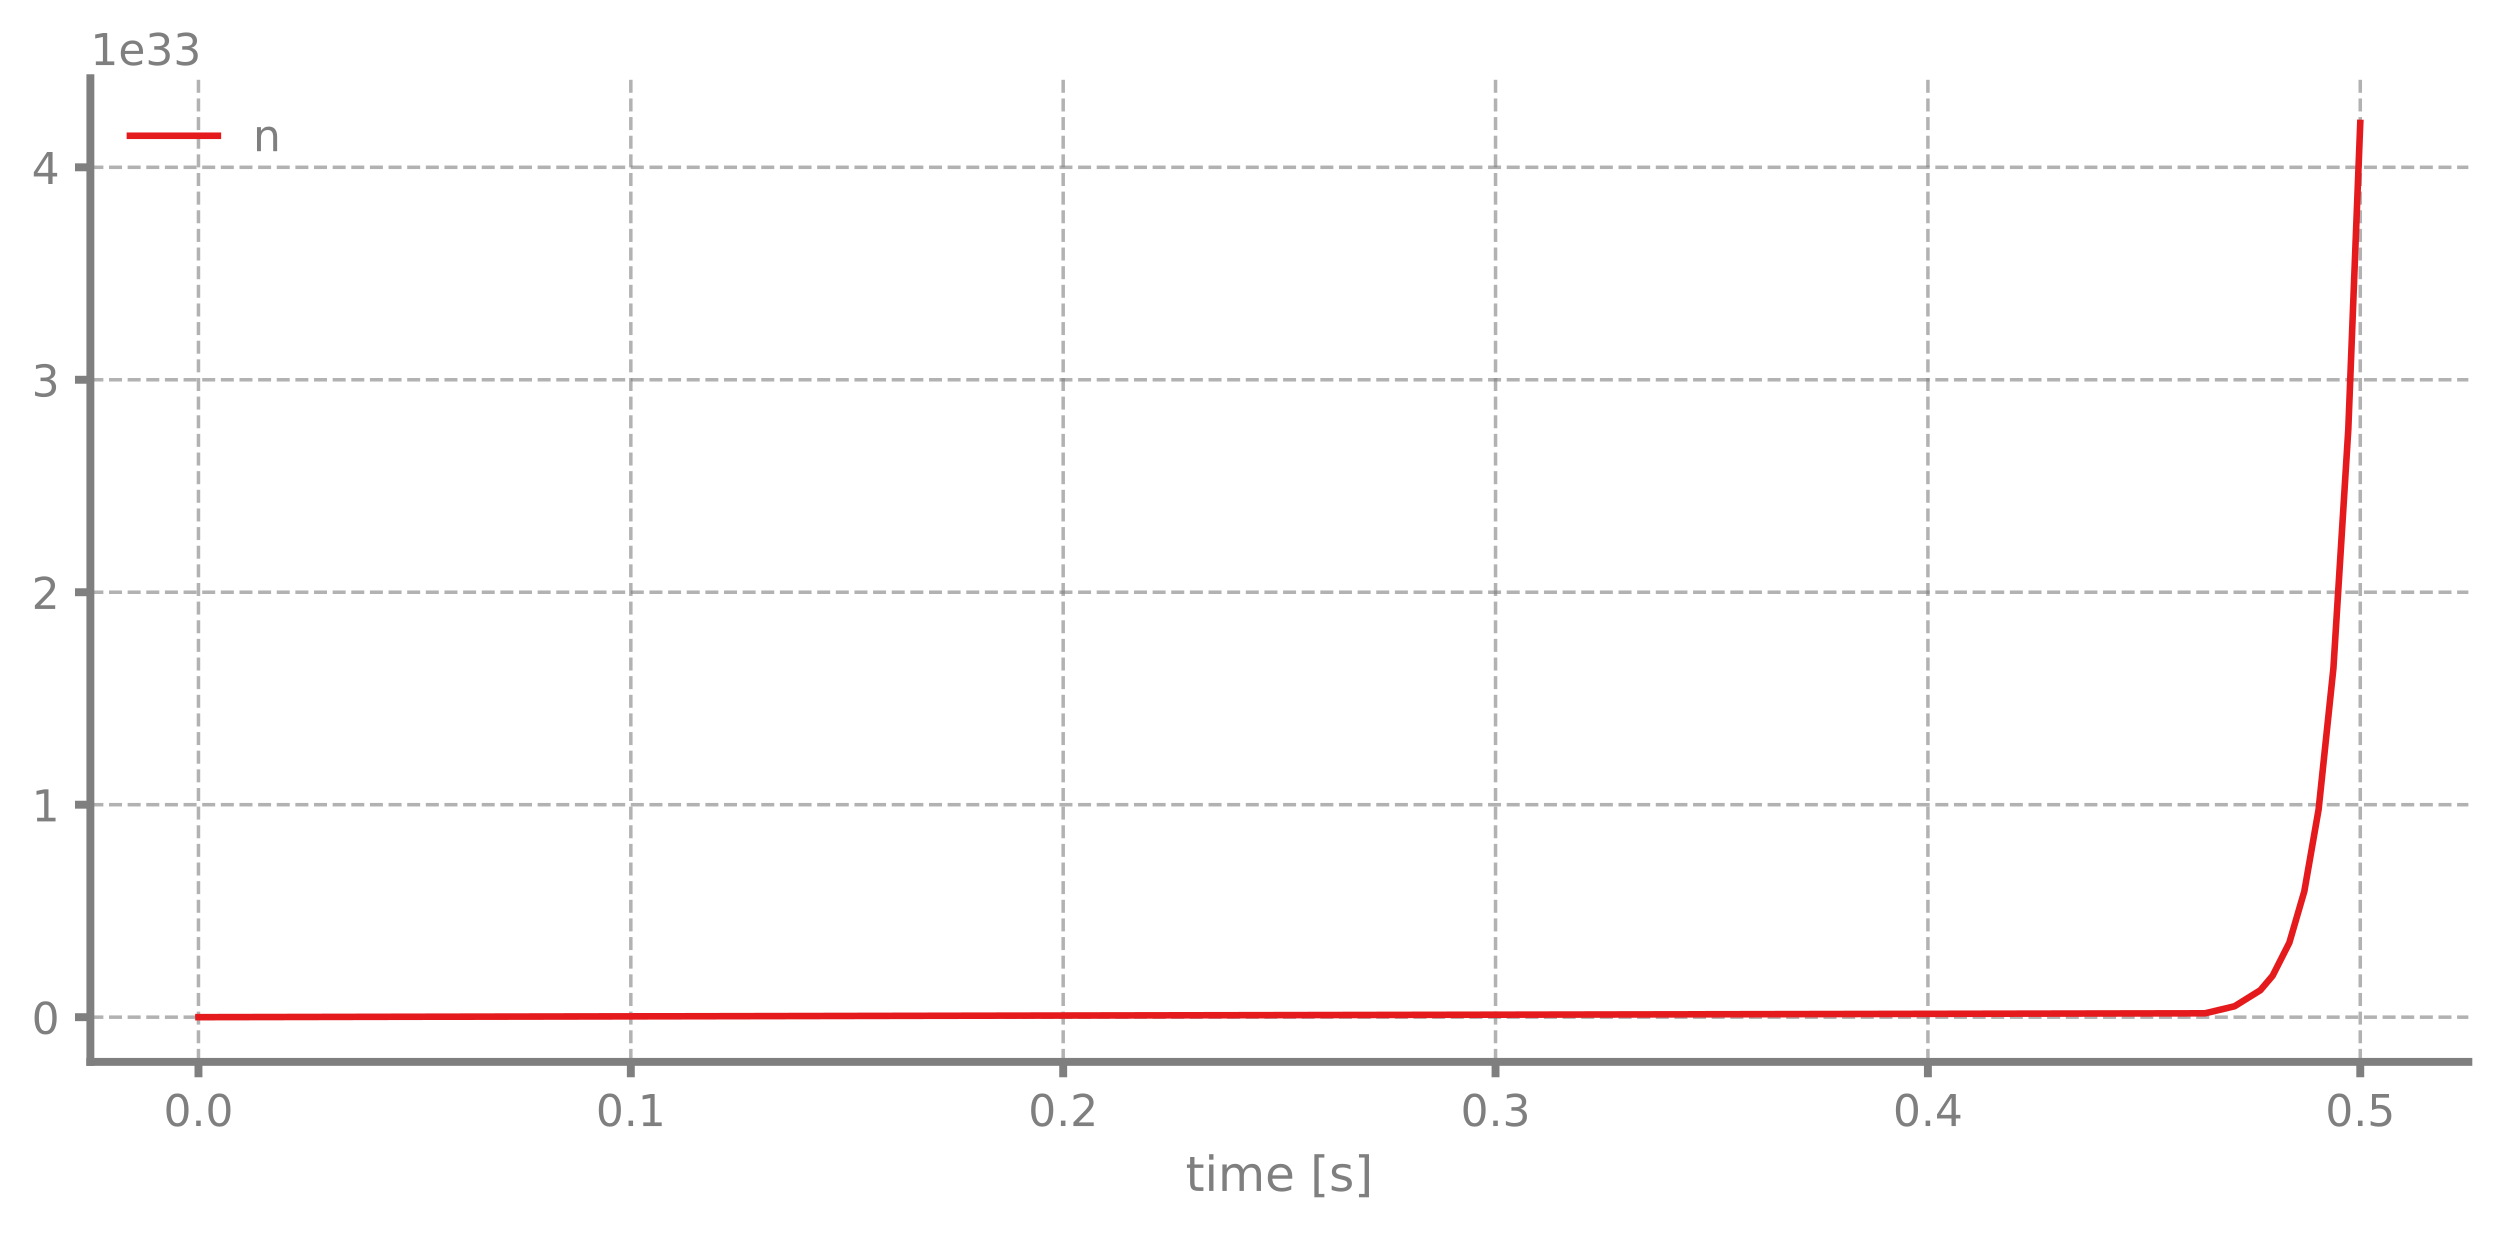
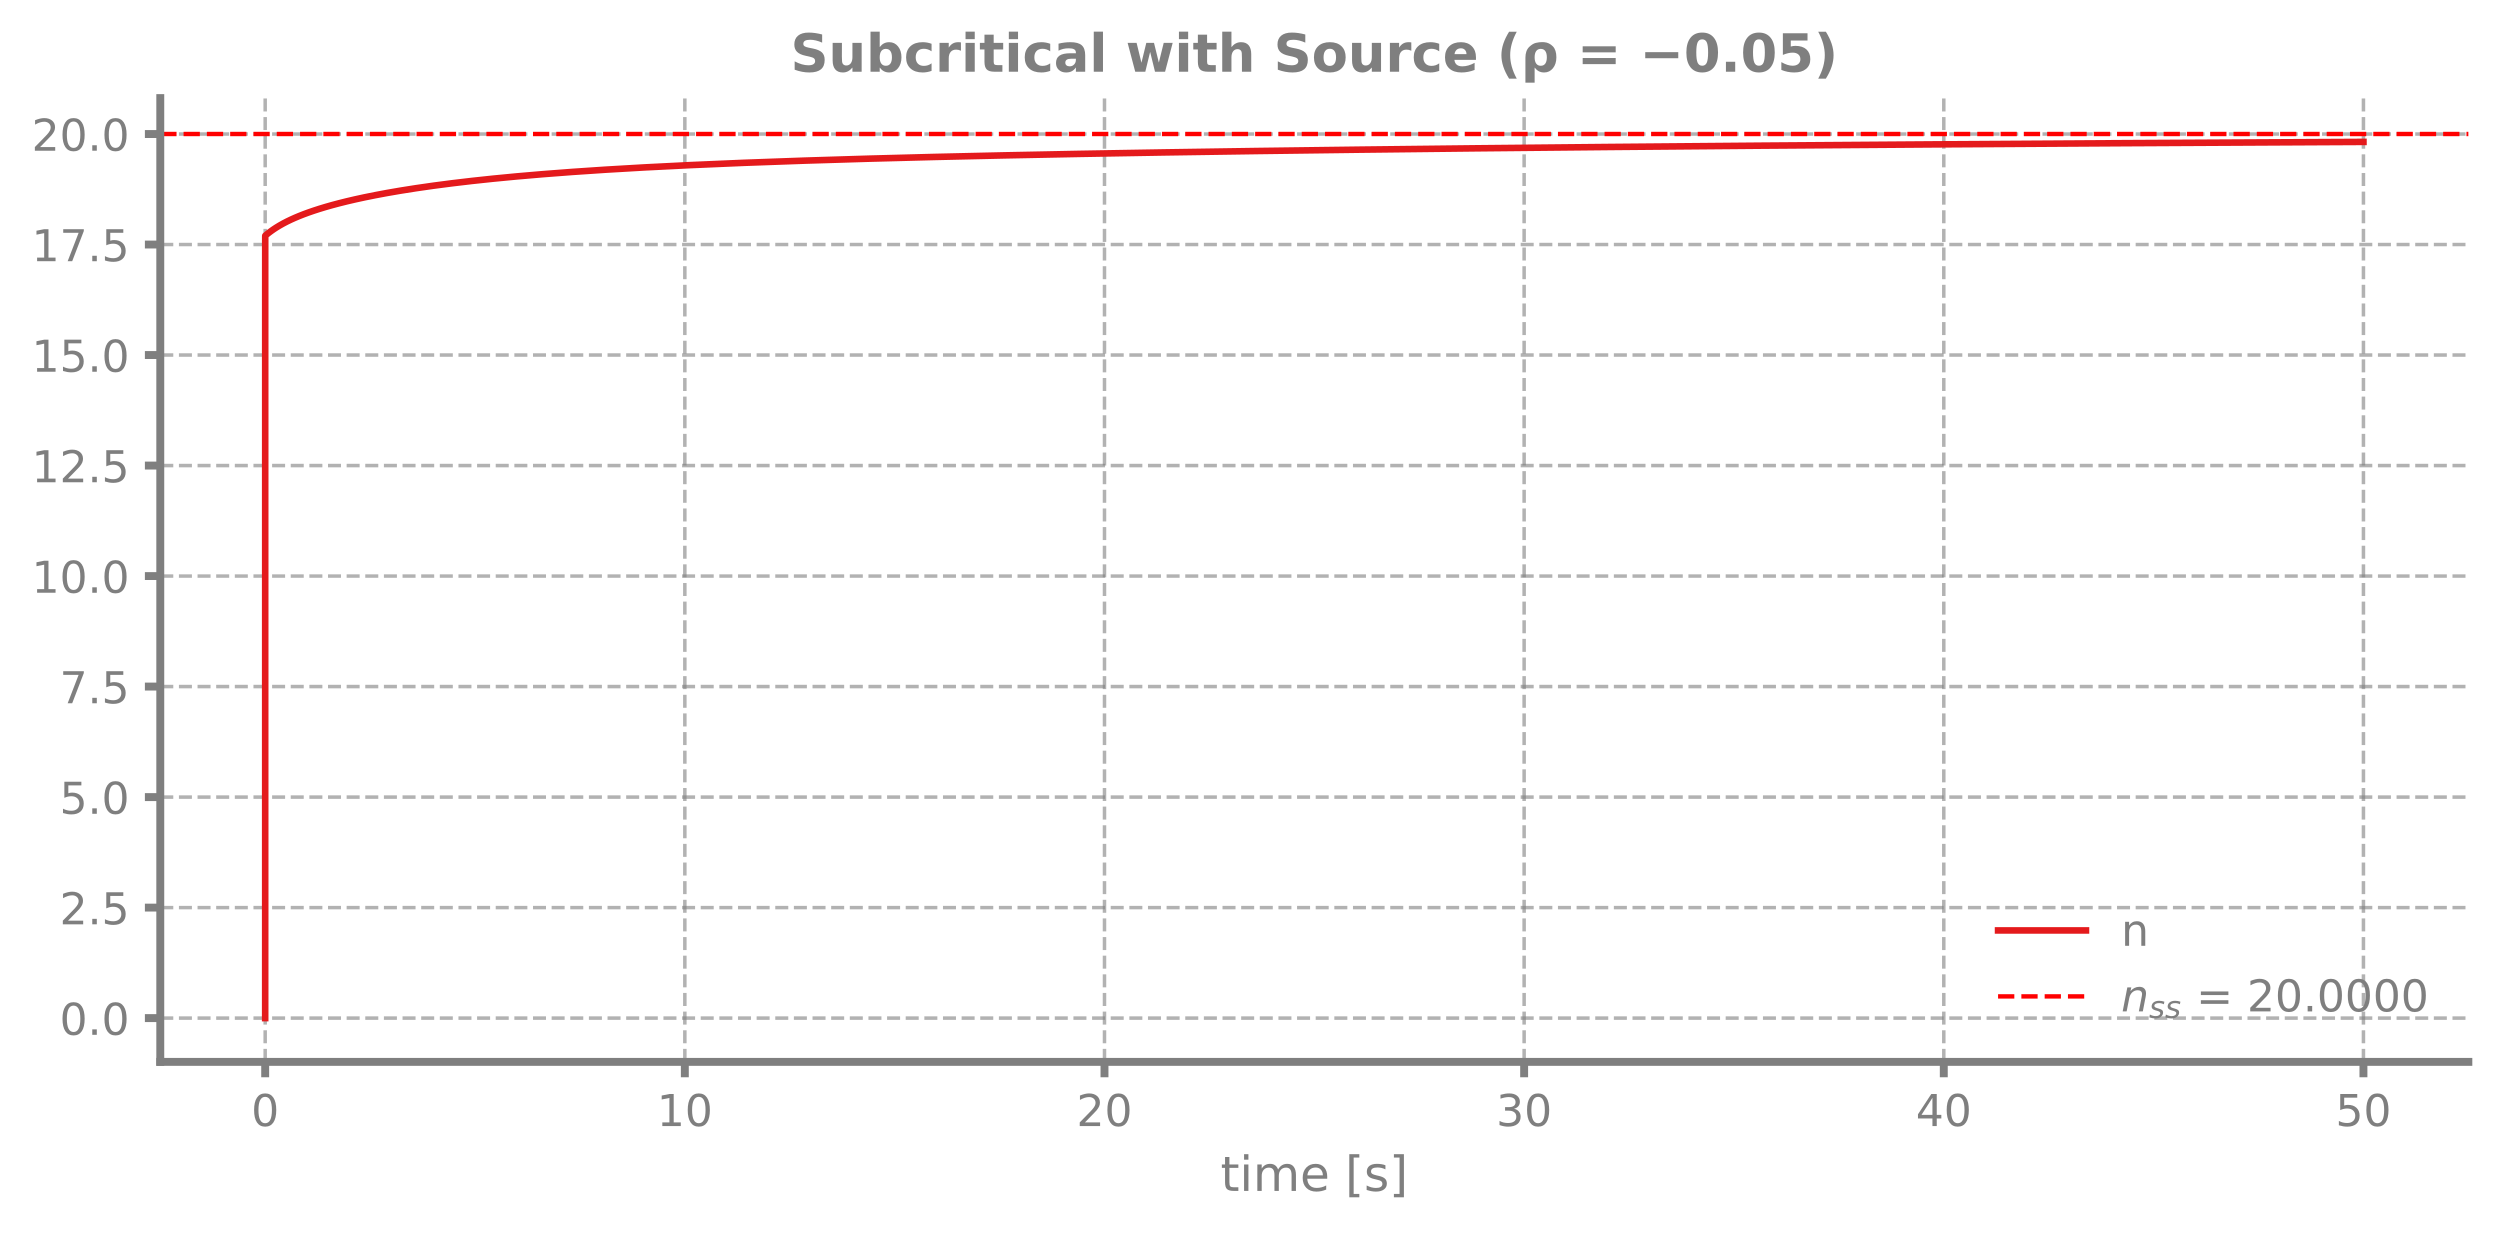
<svg xmlns="http://www.w3.org/2000/svg" xmlns:xlink="http://www.w3.org/1999/xlink" width="568.8pt" height="280.8pt" viewBox="0 0 568.8 280.8" version="1.1">
  <defs>
    <style type="text/css">*{stroke-linejoin: round; stroke-linecap: butt}</style>
  </defs>
  <g id="figure_1">
    <g id="patch_1">
      <path d="M 0 280.8  L 568.8 280.8  L 568.8 0  L 0 0  L 0 280.8  z " style="fill: none" />
    </g>
    <g id="axes_1">
      <g id="patch_2">
-         <path d="M 20.562 241.599  L 561.6 241.599  L 561.6 17.798  L 20.562 17.798  L 20.562 241.599  z " style="fill: none" />
+         <path d="M 36.466 241.599  L 561.6 241.599  L 561.6 22.318  L 36.466 22.318  L 36.466 241.599  z " style="fill: none" />
      </g>
      <g id="matplotlib.axis_1">
        <g id="xtick_1">
          <g id="line2d_1">
-             <path d="M 45.155 241.599  L 45.155 17.798  " clip-path="url(#p65f1a46cb7)" style="fill: none; stroke-dasharray: 2.96,1.28; stroke-dashoffset: 0; stroke: #7f7f7f; stroke-opacity: 0.6; stroke-width: 0.8" />
+             <path d="M 60.335 241.599  L 60.335 22.318  " clip-path="url(#p5d792f8a91)" style="fill: none; stroke-dasharray: 2.96,1.28; stroke-dashoffset: 0; stroke: #7f7f7f; stroke-opacity: 0.6; stroke-width: 0.8" />
          </g>
          <g id="line2d_2">
            <defs>
-               <path id="m68902b998f" d="M 0 0  L 0 3.5  " style="stroke: #7f7f7f; stroke-width: 1.8" />
+               <path id="m766851116e" d="M 0 0  L 0 3.5  " style="stroke: #7f7f7f; stroke-width: 1.8" />
            </defs>
            <g>
-               <use xlink:href="#m68902b998f" x="45.155" y="241.599" style="fill: #7f7f7f; stroke: #7f7f7f; stroke-width: 1.8" />
+               <use xlink:href="#m766851116e" x="60.335" y="241.599" style="fill: #7f7f7f; stroke: #7f7f7f; stroke-width: 1.8" />
            </g>
          </g>
          <g id="text_1">
-             <g style="fill: #7f7f7f" transform="translate(37.20355 256.1968) scale(0.1 -0.1)">
+             <g style="fill: #7f7f7f" transform="translate(57.15412 256.1968) scale(0.1 -0.1)">
              <defs>
                <path id="DejaVuSans-13" d="M 2034 4250  Q 1547 4250 1301 3770  Q 1056 3291 1056 2328  Q 1056 1369 1301 889  Q 1547 409 2034 409  Q 2525 409 2770 889  Q 3016 1369 3016 2328  Q 3016 3291 2770 3770  Q 2525 4250 2034 4250  z M 2034 4750  Q 2819 4750 3233 4129  Q 3647 3509 3647 2328  Q 3647 1150 3233 529  Q 2819 -91 2034 -91  Q 1250 -91 836 529  Q 422 1150 422 2328  Q 422 3509 836 4129  Q 1250 4750 2034 4750  z " transform="scale(0.015625)" />
-                 <path id="DejaVuSans-11" d="M 684 794  L 1344 794  L 1344 0  L 684 0  L 684 794  z " transform="scale(0.015625)" />
              </defs>
              <use xlink:href="#DejaVuSans-13" />
-               <use xlink:href="#DejaVuSans-11" transform="translate(63.625 0)" />
-               <use xlink:href="#DejaVuSans-13" transform="translate(95.40625 0)" />
            </g>
          </g>
        </g>
        <g id="xtick_2">
          <g id="line2d_3">
-             <path d="M 143.526 241.599  L 143.526 17.798  " clip-path="url(#p65f1a46cb7)" style="fill: none; stroke-dasharray: 2.96,1.28; stroke-dashoffset: 0; stroke: #7f7f7f; stroke-opacity: 0.6; stroke-width: 0.8" />
+             <path d="M 155.814 241.599  L 155.814 22.318  " clip-path="url(#p5d792f8a91)" style="fill: none; stroke-dasharray: 2.96,1.28; stroke-dashoffset: 0; stroke: #7f7f7f; stroke-opacity: 0.6; stroke-width: 0.8" />
          </g>
          <g id="line2d_4">
            <g>
-               <use xlink:href="#m68902b998f" x="143.526" y="241.599" style="fill: #7f7f7f; stroke: #7f7f7f; stroke-width: 1.8" />
+               <use xlink:href="#m766851116e" x="155.814" y="241.599" style="fill: #7f7f7f; stroke: #7f7f7f; stroke-width: 1.8" />
            </g>
          </g>
          <g id="text_2">
-             <g style="fill: #7f7f7f" transform="translate(135.574 256.1968) scale(0.1 -0.1)">
+             <g style="fill: #7f7f7f" transform="translate(149.4518 256.1968) scale(0.1 -0.1)">
              <defs>
                <path id="DejaVuSans-14" d="M 794 531  L 1825 531  L 1825 4091  L 703 3866  L 703 4441  L 1819 4666  L 2450 4666  L 2450 531  L 3481 531  L 3481 0  L 794 0  L 794 531  z " transform="scale(0.015625)" />
              </defs>
-               <use xlink:href="#DejaVuSans-13" />
-               <use xlink:href="#DejaVuSans-11" transform="translate(63.625 0)" />
-               <use xlink:href="#DejaVuSans-14" transform="translate(95.40625 0)" />
+               <use xlink:href="#DejaVuSans-14" />
+               <use xlink:href="#DejaVuSans-13" transform="translate(63.625 0)" />
            </g>
          </g>
        </g>
        <g id="xtick_3">
          <g id="line2d_5">
-             <path d="M 241.896 241.599  L 241.896 17.798  " clip-path="url(#p65f1a46cb7)" style="fill: none; stroke-dasharray: 2.96,1.28; stroke-dashoffset: 0; stroke: #7f7f7f; stroke-opacity: 0.6; stroke-width: 0.8" />
+             <path d="M 251.293 241.599  L 251.293 22.318  " clip-path="url(#p5d792f8a91)" style="fill: none; stroke-dasharray: 2.96,1.28; stroke-dashoffset: 0; stroke: #7f7f7f; stroke-opacity: 0.6; stroke-width: 0.8" />
          </g>
          <g id="line2d_6">
            <g>
-               <use xlink:href="#m68902b998f" x="241.896" y="241.599" style="fill: #7f7f7f; stroke: #7f7f7f; stroke-width: 1.8" />
+               <use xlink:href="#m766851116e" x="251.293" y="241.599" style="fill: #7f7f7f; stroke: #7f7f7f; stroke-width: 1.8" />
            </g>
          </g>
          <g id="text_3">
-             <g style="fill: #7f7f7f" transform="translate(233.9445 256.1968) scale(0.1 -0.1)">
+             <g style="fill: #7f7f7f" transform="translate(244.9308 256.1968) scale(0.1 -0.1)">
              <defs>
                <path id="DejaVuSans-15" d="M 1228 531  L 3431 531  L 3431 0  L 469 0  L 469 531  Q 828 903 1448 1529  Q 2069 2156 2228 2338  Q 2531 2678 2651 2914  Q 2772 3150 2772 3378  Q 2772 3750 2511 3984  Q 2250 4219 1831 4219  Q 1534 4219 1204 4116  Q 875 4013 500 3803  L 500 4441  Q 881 4594 1212 4672  Q 1544 4750 1819 4750  Q 2544 4750 2975 4387  Q 3406 4025 3406 3419  Q 3406 3131 3298 2873  Q 3191 2616 2906 2266  Q 2828 2175 2409 1742  Q 1991 1309 1228 531  z " transform="scale(0.015625)" />
              </defs>
-               <use xlink:href="#DejaVuSans-13" />
-               <use xlink:href="#DejaVuSans-11" transform="translate(63.625 0)" />
-               <use xlink:href="#DejaVuSans-15" transform="translate(95.40625 0)" />
+               <use xlink:href="#DejaVuSans-15" />
+               <use xlink:href="#DejaVuSans-13" transform="translate(63.625 0)" />
            </g>
          </g>
        </g>
        <g id="xtick_4">
          <g id="line2d_7">
-             <path d="M 340.266 241.599  L 340.266 17.798  " clip-path="url(#p65f1a46cb7)" style="fill: none; stroke-dasharray: 2.96,1.28; stroke-dashoffset: 0; stroke: #7f7f7f; stroke-opacity: 0.6; stroke-width: 0.8" />
+             <path d="M 346.772 241.599  L 346.772 22.318  " clip-path="url(#p5d792f8a91)" style="fill: none; stroke-dasharray: 2.96,1.28; stroke-dashoffset: 0; stroke: #7f7f7f; stroke-opacity: 0.6; stroke-width: 0.8" />
          </g>
          <g id="line2d_8">
            <g>
-               <use xlink:href="#m68902b998f" x="340.266" y="241.599" style="fill: #7f7f7f; stroke: #7f7f7f; stroke-width: 1.8" />
+               <use xlink:href="#m766851116e" x="346.772" y="241.599" style="fill: #7f7f7f; stroke: #7f7f7f; stroke-width: 1.8" />
            </g>
          </g>
          <g id="text_4">
-             <g style="fill: #7f7f7f" transform="translate(332.3149 256.1968) scale(0.1 -0.1)">
+             <g style="fill: #7f7f7f" transform="translate(340.4098 256.1968) scale(0.1 -0.1)">
              <defs>
                <path id="DejaVuSans-16" d="M 2597 2516  Q 3050 2419 3304 2112  Q 3559 1806 3559 1356  Q 3559 666 3084 287  Q 2609 -91 1734 -91  Q 1441 -91 1130 -33  Q 819 25 488 141  L 488 750  Q 750 597 1062 519  Q 1375 441 1716 441  Q 2309 441 2620 675  Q 2931 909 2931 1356  Q 2931 1769 2642 2001  Q 2353 2234 1838 2234  L 1294 2234  L 1294 2753  L 1863 2753  Q 2328 2753 2575 2939  Q 2822 3125 2822 3475  Q 2822 3834 2567 4026  Q 2313 4219 1838 4219  Q 1578 4219 1281 4162  Q 984 4106 628 3988  L 628 4550  Q 988 4650 1302 4700  Q 1616 4750 1894 4750  Q 2613 4750 3031 4423  Q 3450 4097 3450 3541  Q 3450 3153 3228 2886  Q 3006 2619 2597 2516  z " transform="scale(0.015625)" />
              </defs>
-               <use xlink:href="#DejaVuSans-13" />
-               <use xlink:href="#DejaVuSans-11" transform="translate(63.625 0)" />
-               <use xlink:href="#DejaVuSans-16" transform="translate(95.40625 0)" />
+               <use xlink:href="#DejaVuSans-16" />
+               <use xlink:href="#DejaVuSans-13" transform="translate(63.625 0)" />
            </g>
          </g>
        </g>
        <g id="xtick_5">
          <g id="line2d_9">
-             <path d="M 438.637 241.599  L 438.637 17.798  " clip-path="url(#p65f1a46cb7)" style="fill: none; stroke-dasharray: 2.96,1.28; stroke-dashoffset: 0; stroke: #7f7f7f; stroke-opacity: 0.6; stroke-width: 0.8" />
+             <path d="M 442.251 241.599  L 442.251 22.318  " clip-path="url(#p5d792f8a91)" style="fill: none; stroke-dasharray: 2.96,1.28; stroke-dashoffset: 0; stroke: #7f7f7f; stroke-opacity: 0.6; stroke-width: 0.8" />
          </g>
          <g id="line2d_10">
            <g>
-               <use xlink:href="#m68902b998f" x="438.637" y="241.599" style="fill: #7f7f7f; stroke: #7f7f7f; stroke-width: 1.8" />
+               <use xlink:href="#m766851116e" x="442.251" y="241.599" style="fill: #7f7f7f; stroke: #7f7f7f; stroke-width: 1.8" />
            </g>
          </g>
          <g id="text_5">
-             <g style="fill: #7f7f7f" transform="translate(430.6854 256.1968) scale(0.1 -0.1)">
+             <g style="fill: #7f7f7f" transform="translate(435.8888 256.1968) scale(0.1 -0.1)">
              <defs>
                <path id="DejaVuSans-17" d="M 2419 4116  L 825 1625  L 2419 1625  L 2419 4116  z M 2253 4666  L 3047 4666  L 3047 1625  L 3713 1625  L 3713 1100  L 3047 1100  L 3047 0  L 2419 0  L 2419 1100  L 313 1100  L 313 1709  L 2253 4666  z " transform="scale(0.015625)" />
              </defs>
-               <use xlink:href="#DejaVuSans-13" />
-               <use xlink:href="#DejaVuSans-11" transform="translate(63.625 0)" />
-               <use xlink:href="#DejaVuSans-17" transform="translate(95.40625 0)" />
+               <use xlink:href="#DejaVuSans-17" />
+               <use xlink:href="#DejaVuSans-13" transform="translate(63.625 0)" />
            </g>
          </g>
        </g>
        <g id="xtick_6">
          <g id="line2d_11">
-             <path d="M 537.007 241.599  L 537.007 17.798  " clip-path="url(#p65f1a46cb7)" style="fill: none; stroke-dasharray: 2.96,1.28; stroke-dashoffset: 0; stroke: #7f7f7f; stroke-opacity: 0.6; stroke-width: 0.8" />
+             <path d="M 537.73 241.599  L 537.73 22.318  " clip-path="url(#p5d792f8a91)" style="fill: none; stroke-dasharray: 2.96,1.28; stroke-dashoffset: 0; stroke: #7f7f7f; stroke-opacity: 0.6; stroke-width: 0.8" />
          </g>
          <g id="line2d_12">
            <g>
-               <use xlink:href="#m68902b998f" x="537.007" y="241.599" style="fill: #7f7f7f; stroke: #7f7f7f; stroke-width: 1.8" />
+               <use xlink:href="#m766851116e" x="537.73" y="241.599" style="fill: #7f7f7f; stroke: #7f7f7f; stroke-width: 1.8" />
            </g>
          </g>
          <g id="text_6">
-             <g style="fill: #7f7f7f" transform="translate(529.0558 256.1968) scale(0.1 -0.1)">
+             <g style="fill: #7f7f7f" transform="translate(531.3678 256.1968) scale(0.1 -0.1)">
              <defs>
                <path id="DejaVuSans-18" d="M 691 4666  L 3169 4666  L 3169 4134  L 1269 4134  L 1269 2991  Q 1406 3038 1543 3061  Q 1681 3084 1819 3084  Q 2600 3084 3056 2656  Q 3513 2228 3513 1497  Q 3513 744 3044 326  Q 2575 -91 1722 -91  Q 1428 -91 1123 -41  Q 819 9 494 109  L 494 744  Q 775 591 1075 516  Q 1375 441 1709 441  Q 2250 441 2565 725  Q 2881 1009 2881 1497  Q 2881 1984 2565 2268  Q 2250 2553 1709 2553  Q 1456 2553 1204 2497  Q 953 2441 691 2322  L 691 4666  z " transform="scale(0.015625)" />
              </defs>
-               <use xlink:href="#DejaVuSans-13" />
-               <use xlink:href="#DejaVuSans-11" transform="translate(63.625 0)" />
-               <use xlink:href="#DejaVuSans-18" transform="translate(95.40625 0)" />
+               <use xlink:href="#DejaVuSans-18" />
+               <use xlink:href="#DejaVuSans-13" transform="translate(63.625 0)" />
            </g>
          </g>
        </g>
        <g id="text_7">
-           <g style="fill: #7f7f7f" transform="translate(269.7507 270.9574) scale(0.11 -0.11)">
+           <g style="fill: #7f7f7f" transform="translate(277.7023 270.9574) scale(0.11 -0.11)">
            <defs>
              <path id="DejaVuSans-57" d="M 1172 4494  L 1172 3500  L 2356 3500  L 2356 3053  L 1172 3053  L 1172 1153  Q 1172 725 1289 603  Q 1406 481 1766 481  L 2356 481  L 2356 0  L 1766 0  Q 1100 0 847 248  Q 594 497 594 1153  L 594 3053  L 172 3053  L 172 3500  L 594 3500  L 594 4494  L 1172 4494  z " transform="scale(0.015625)" />
              <path id="DejaVuSans-4c" d="M 603 3500  L 1178 3500  L 1178 0  L 603 0  L 603 3500  z M 603 4863  L 1178 4863  L 1178 4134  L 603 4134  L 603 4863  z " transform="scale(0.015625)" />
              <path id="DejaVuSans-50" d="M 3328 2828  Q 3544 3216 3844 3400  Q 4144 3584 4550 3584  Q 5097 3584 5394 3201  Q 5691 2819 5691 2113  L 5691 0  L 5113 0  L 5113 2094  Q 5113 2597 4934 2840  Q 4756 3084 4391 3084  Q 3944 3084 3684 2787  Q 3425 2491 3425 1978  L 3425 0  L 2847 0  L 2847 2094  Q 2847 2600 2669 2842  Q 2491 3084 2119 3084  Q 1678 3084 1418 2786  Q 1159 2488 1159 1978  L 1159 0  L 581 0  L 581 3500  L 1159 3500  L 1159 2956  Q 1356 3278 1631 3431  Q 1906 3584 2284 3584  Q 2666 3584 2933 3390  Q 3200 3197 3328 2828  z " transform="scale(0.015625)" />
              <path id="DejaVuSans-48" d="M 3597 1894  L 3597 1613  L 953 1613  Q 991 1019 1311 708  Q 1631 397 2203 397  Q 2534 397 2845 478  Q 3156 559 3463 722  L 3463 178  Q 3153 47 2828 -22  Q 2503 -91 2169 -91  Q 1331 -91 842 396  Q 353 884 353 1716  Q 353 2575 817 3079  Q 1281 3584 2069 3584  Q 2775 3584 3186 3129  Q 3597 2675 3597 1894  z M 3022 2063  Q 3016 2534 2758 2815  Q 2500 3097 2075 3097  Q 1594 3097 1305 2825  Q 1016 2553 972 2059  L 3022 2063  z " transform="scale(0.015625)" />
              <path id="DejaVuSans-3" transform="scale(0.015625)" />
              <path id="DejaVuSans-3e" d="M 550 4863  L 1875 4863  L 1875 4416  L 1125 4416  L 1125 -397  L 1875 -397  L 1875 -844  L 550 -844  L 550 4863  z " transform="scale(0.015625)" />
              <path id="DejaVuSans-56" d="M 2834 3397  L 2834 2853  Q 2591 2978 2328 3040  Q 2066 3103 1784 3103  Q 1356 3103 1142 2972  Q 928 2841 928 2578  Q 928 2378 1081 2264  Q 1234 2150 1697 2047  L 1894 2003  Q 2506 1872 2764 1633  Q 3022 1394 3022 966  Q 3022 478 2636 193  Q 2250 -91 1575 -91  Q 1294 -91 989 -36  Q 684 19 347 128  L 347 722  Q 666 556 975 473  Q 1284 391 1588 391  Q 1994 391 2212 530  Q 2431 669 2431 922  Q 2431 1156 2273 1281  Q 2116 1406 1581 1522  L 1381 1569  Q 847 1681 609 1914  Q 372 2147 372 2553  Q 372 3047 722 3315  Q 1072 3584 1716 3584  Q 2034 3584 2315 3537  Q 2597 3491 2834 3397  z " transform="scale(0.015625)" />
              <path id="DejaVuSans-40" d="M 1947 4863  L 1947 -844  L 622 -844  L 622 -397  L 1369 -397  L 1369 4416  L 622 4416  L 622 4863  L 1947 4863  z " transform="scale(0.015625)" />
            </defs>
            <use xlink:href="#DejaVuSans-57" />
            <use xlink:href="#DejaVuSans-4c" transform="translate(39.20312 0)" />
            <use xlink:href="#DejaVuSans-50" transform="translate(66.98438 0)" />
            <use xlink:href="#DejaVuSans-48" transform="translate(164.3906 0)" />
            <use xlink:href="#DejaVuSans-3" transform="translate(225.9219 0)" />
            <use xlink:href="#DejaVuSans-3e" transform="translate(257.7031 0)" />
            <use xlink:href="#DejaVuSans-56" transform="translate(296.7188 0)" />
            <use xlink:href="#DejaVuSans-40" transform="translate(348.8125 0)" />
          </g>
        </g>
      </g>
      <g id="matplotlib.axis_2">
        <g id="ytick_1">
          <g id="line2d_13">
-             <path d="M 20.562 231.426  L 561.6 231.426  " clip-path="url(#p65f1a46cb7)" style="fill: none; stroke-dasharray: 2.96,1.28; stroke-dashoffset: 0; stroke: #7f7f7f; stroke-opacity: 0.6; stroke-width: 0.8" />
+             <path d="M 36.466 231.642  L 561.6 231.642  " clip-path="url(#p5d792f8a91)" style="fill: none; stroke-dasharray: 2.96,1.28; stroke-dashoffset: 0; stroke: #7f7f7f; stroke-opacity: 0.6; stroke-width: 0.8" />
          </g>
          <g id="line2d_14">
            <defs>
-               <path id="m2ffa6d99ec" d="M 0 0  L -3.5 0  " style="stroke: #7f7f7f; stroke-width: 1.8" />
+               <path id="mf375cbf64c" d="M 0 0  L -3.5 0  " style="stroke: #7f7f7f; stroke-width: 1.8" />
            </defs>
            <g>
-               <use xlink:href="#m2ffa6d99ec" x="20.562" y="231.426" style="fill: #7f7f7f; stroke: #7f7f7f; stroke-width: 1.8" />
+               <use xlink:href="#mf375cbf64c" x="36.466" y="231.642" style="fill: #7f7f7f; stroke: #7f7f7f; stroke-width: 1.8" />
            </g>
          </g>
          <g id="text_8">
-             <g style="fill: #7f7f7f" transform="translate(7.2 235.2252) scale(0.1 -0.1)">
+             <g style="fill: #7f7f7f" transform="translate(13.5625 235.4407) scale(0.1 -0.1)">
+               <defs>
+                 <path id="DejaVuSans-11" d="M 684 794  L 1344 794  L 1344 0  L 684 0  L 684 794  z " transform="scale(0.015625)" />
+               </defs>
              <use xlink:href="#DejaVuSans-13" />
+               <use xlink:href="#DejaVuSans-11" transform="translate(63.625 0)" />
+               <use xlink:href="#DejaVuSans-13" transform="translate(95.40625 0)" />
            </g>
          </g>
        </g>
        <g id="ytick_2">
          <g id="line2d_15">
-             <path d="M 20.562 183.087  L 561.6 183.087  " clip-path="url(#p65f1a46cb7)" style="fill: none; stroke-dasharray: 2.96,1.28; stroke-dashoffset: 0; stroke: #7f7f7f; stroke-opacity: 0.6; stroke-width: 0.8" />
+             <path d="M 36.466 206.498  L 561.6 206.498  " clip-path="url(#p5d792f8a91)" style="fill: none; stroke-dasharray: 2.96,1.28; stroke-dashoffset: 0; stroke: #7f7f7f; stroke-opacity: 0.6; stroke-width: 0.8" />
          </g>
          <g id="line2d_16">
            <g>
-               <use xlink:href="#m2ffa6d99ec" x="20.562" y="183.087" style="fill: #7f7f7f; stroke: #7f7f7f; stroke-width: 1.8" />
+               <use xlink:href="#mf375cbf64c" x="36.466" y="206.498" style="fill: #7f7f7f; stroke: #7f7f7f; stroke-width: 1.8" />
            </g>
          </g>
          <g id="text_9">
-             <g style="fill: #7f7f7f" transform="translate(7.2 186.8855) scale(0.1 -0.1)">
-               <use xlink:href="#DejaVuSans-14" />
+             <g style="fill: #7f7f7f" transform="translate(13.5625 210.2968) scale(0.1 -0.1)">
+               <use xlink:href="#DejaVuSans-15" />
+               <use xlink:href="#DejaVuSans-11" transform="translate(63.625 0)" />
+               <use xlink:href="#DejaVuSans-18" transform="translate(95.40625 0)" />
            </g>
          </g>
        </g>
        <g id="ytick_3">
          <g id="line2d_17">
-             <path d="M 20.562 134.747  L 561.6 134.747  " clip-path="url(#p65f1a46cb7)" style="fill: none; stroke-dasharray: 2.96,1.28; stroke-dashoffset: 0; stroke: #7f7f7f; stroke-opacity: 0.6; stroke-width: 0.8" />
+             <path d="M 36.466 181.354  L 561.6 181.354  " clip-path="url(#p5d792f8a91)" style="fill: none; stroke-dasharray: 2.96,1.28; stroke-dashoffset: 0; stroke: #7f7f7f; stroke-opacity: 0.6; stroke-width: 0.8" />
          </g>
          <g id="line2d_18">
            <g>
-               <use xlink:href="#m2ffa6d99ec" x="20.562" y="134.747" style="fill: #7f7f7f; stroke: #7f7f7f; stroke-width: 1.8" />
+               <use xlink:href="#mf375cbf64c" x="36.466" y="181.354" style="fill: #7f7f7f; stroke: #7f7f7f; stroke-width: 1.8" />
            </g>
          </g>
          <g id="text_10">
-             <g style="fill: #7f7f7f" transform="translate(7.2 138.5459) scale(0.1 -0.1)">
-               <use xlink:href="#DejaVuSans-15" />
+             <g style="fill: #7f7f7f" transform="translate(13.5625 185.153) scale(0.1 -0.1)">
+               <use xlink:href="#DejaVuSans-18" />
+               <use xlink:href="#DejaVuSans-11" transform="translate(63.625 0)" />
+               <use xlink:href="#DejaVuSans-13" transform="translate(95.40625 0)" />
            </g>
          </g>
        </g>
        <g id="ytick_4">
          <g id="line2d_19">
-             <path d="M 20.562 86.407  L 561.6 86.407  " clip-path="url(#p65f1a46cb7)" style="fill: none; stroke-dasharray: 2.96,1.28; stroke-dashoffset: 0; stroke: #7f7f7f; stroke-opacity: 0.6; stroke-width: 0.8" />
+             <path d="M 36.466 156.21  L 561.6 156.21  " clip-path="url(#p5d792f8a91)" style="fill: none; stroke-dasharray: 2.96,1.28; stroke-dashoffset: 0; stroke: #7f7f7f; stroke-opacity: 0.6; stroke-width: 0.8" />
          </g>
          <g id="line2d_20">
            <g>
-               <use xlink:href="#m2ffa6d99ec" x="20.562" y="86.407" style="fill: #7f7f7f; stroke: #7f7f7f; stroke-width: 1.8" />
+               <use xlink:href="#mf375cbf64c" x="36.466" y="156.21" style="fill: #7f7f7f; stroke: #7f7f7f; stroke-width: 1.8" />
            </g>
          </g>
          <g id="text_11">
-             <g style="fill: #7f7f7f" transform="translate(7.2 90.2062) scale(0.1 -0.1)">
-               <use xlink:href="#DejaVuSans-16" />
+             <g style="fill: #7f7f7f" transform="translate(13.5625 160.0091) scale(0.1 -0.1)">
+               <defs>
+                 <path id="DejaVuSans-1a" d="M 525 4666  L 3525 4666  L 3525 4397  L 1831 0  L 1172 0  L 2766 4134  L 525 4134  L 525 4666  z " transform="scale(0.015625)" />
+               </defs>
+               <use xlink:href="#DejaVuSans-1a" />
+               <use xlink:href="#DejaVuSans-11" transform="translate(63.625 0)" />
+               <use xlink:href="#DejaVuSans-18" transform="translate(95.40625 0)" />
            </g>
          </g>
        </g>
        <g id="ytick_5">
          <g id="line2d_21">
-             <path d="M 20.562 38.068  L 561.6 38.068  " clip-path="url(#p65f1a46cb7)" style="fill: none; stroke-dasharray: 2.96,1.28; stroke-dashoffset: 0; stroke: #7f7f7f; stroke-opacity: 0.6; stroke-width: 0.8" />
+             <path d="M 36.466 131.066  L 561.6 131.066  " clip-path="url(#p5d792f8a91)" style="fill: none; stroke-dasharray: 2.96,1.28; stroke-dashoffset: 0; stroke: #7f7f7f; stroke-opacity: 0.6; stroke-width: 0.8" />
          </g>
          <g id="line2d_22">
            <g>
-               <use xlink:href="#m2ffa6d99ec" x="20.562" y="38.068" style="fill: #7f7f7f; stroke: #7f7f7f; stroke-width: 1.8" />
+               <use xlink:href="#mf375cbf64c" x="36.466" y="131.066" style="fill: #7f7f7f; stroke: #7f7f7f; stroke-width: 1.8" />
            </g>
          </g>
          <g id="text_12">
-             <g style="fill: #7f7f7f" transform="translate(7.2 41.86654) scale(0.1 -0.1)">
-               <use xlink:href="#DejaVuSans-17" />
-             </g>
-           </g>
-         </g>
-         <g id="text_13">
-           <g style="fill: #7f7f7f" transform="translate(20.5625 14.79766) scale(0.1 -0.1)">
-             <use xlink:href="#DejaVuSans-14" />
-             <use xlink:href="#DejaVuSans-48" transform="translate(63.625 0)" />
-             <use xlink:href="#DejaVuSans-16" transform="translate(125.1562 0)" />
-             <use xlink:href="#DejaVuSans-16" transform="translate(188.7812 0)" />
-           </g>
-         </g>
-       </g>
-       <g id="line2d_23">
-         <path d="M 45.155 231.426  L 501.678 230.546  L 508.395 228.948  L 514.272 225.297  L 517.067 221.998  L 520.871 214.488  L 524.279 202.789  L 527.532 184.159  L 530.901 152.005  L 534.282 97.73  L 537.007 27.97  L 537.007 27.97  " clip-path="url(#p65f1a46cb7)" style="fill: none; stroke: #e41a1c; stroke-width: 1.5; stroke-linecap: square" />
+             <g style="fill: #7f7f7f" transform="translate(7.2 134.8653) scale(0.1 -0.1)">
+               <use xlink:href="#DejaVuSans-14" />
+               <use xlink:href="#DejaVuSans-13" transform="translate(63.625 0)" />
+               <use xlink:href="#DejaVuSans-11" transform="translate(127.25 0)" />
+               <use xlink:href="#DejaVuSans-13" transform="translate(159.0312 0)" />
+             </g>
+           </g>
+         </g>
+         <g id="ytick_6">
+           <g id="line2d_23">
+             <path d="M 36.466 105.923  L 561.6 105.923  " clip-path="url(#p5d792f8a91)" style="fill: none; stroke-dasharray: 2.96,1.28; stroke-dashoffset: 0; stroke: #7f7f7f; stroke-opacity: 0.6; stroke-width: 0.8" />
+           </g>
+           <g id="line2d_24">
+             <g>
+               <use xlink:href="#mf375cbf64c" x="36.466" y="105.923" style="fill: #7f7f7f; stroke: #7f7f7f; stroke-width: 1.8" />
+             </g>
+           </g>
+           <g id="text_13">
+             <g style="fill: #7f7f7f" transform="translate(7.2 109.7214) scale(0.1 -0.1)">
+               <use xlink:href="#DejaVuSans-14" />
+               <use xlink:href="#DejaVuSans-15" transform="translate(63.625 0)" />
+               <use xlink:href="#DejaVuSans-11" transform="translate(127.25 0)" />
+               <use xlink:href="#DejaVuSans-18" transform="translate(159.0312 0)" />
+             </g>
+           </g>
+         </g>
+         <g id="ytick_7">
+           <g id="line2d_25">
+             <path d="M 36.466 80.779  L 561.6 80.779  " clip-path="url(#p5d792f8a91)" style="fill: none; stroke-dasharray: 2.96,1.28; stroke-dashoffset: 0; stroke: #7f7f7f; stroke-opacity: 0.6; stroke-width: 0.8" />
+           </g>
+           <g id="line2d_26">
+             <g>
+               <use xlink:href="#mf375cbf64c" x="36.466" y="80.779" style="fill: #7f7f7f; stroke: #7f7f7f; stroke-width: 1.8" />
+             </g>
+           </g>
+           <g id="text_14">
+             <g style="fill: #7f7f7f" transform="translate(7.2 84.57754) scale(0.1 -0.1)">
+               <use xlink:href="#DejaVuSans-14" />
+               <use xlink:href="#DejaVuSans-18" transform="translate(63.625 0)" />
+               <use xlink:href="#DejaVuSans-11" transform="translate(127.25 0)" />
+               <use xlink:href="#DejaVuSans-13" transform="translate(159.0312 0)" />
+             </g>
+           </g>
+         </g>
+         <g id="ytick_8">
+           <g id="line2d_27">
+             <path d="M 36.466 55.635  L 561.6 55.635  " clip-path="url(#p5d792f8a91)" style="fill: none; stroke-dasharray: 2.96,1.28; stroke-dashoffset: 0; stroke: #7f7f7f; stroke-opacity: 0.6; stroke-width: 0.8" />
+           </g>
+           <g id="line2d_28">
+             <g>
+               <use xlink:href="#mf375cbf64c" x="36.466" y="55.635" style="fill: #7f7f7f; stroke: #7f7f7f; stroke-width: 1.8" />
+             </g>
+           </g>
+           <g id="text_15">
+             <g style="fill: #7f7f7f" transform="translate(7.2 59.43368) scale(0.1 -0.1)">
+               <use xlink:href="#DejaVuSans-14" />
+               <use xlink:href="#DejaVuSans-1a" transform="translate(63.625 0)" />
+               <use xlink:href="#DejaVuSans-11" transform="translate(127.25 0)" />
+               <use xlink:href="#DejaVuSans-18" transform="translate(159.0312 0)" />
+             </g>
+           </g>
+         </g>
+         <g id="ytick_9">
+           <g id="line2d_29">
+             <path d="M 36.466 30.491  L 561.6 30.491  " clip-path="url(#p5d792f8a91)" style="fill: none; stroke-dasharray: 2.96,1.28; stroke-dashoffset: 0; stroke: #7f7f7f; stroke-opacity: 0.6; stroke-width: 0.8" />
+           </g>
+           <g id="line2d_30">
+             <g>
+               <use xlink:href="#mf375cbf64c" x="36.466" y="30.491" style="fill: #7f7f7f; stroke: #7f7f7f; stroke-width: 1.8" />
+             </g>
+           </g>
+           <g id="text_16">
+             <g style="fill: #7f7f7f" transform="translate(7.2 34.28982) scale(0.1 -0.1)">
+               <use xlink:href="#DejaVuSans-15" />
+               <use xlink:href="#DejaVuSans-13" transform="translate(63.625 0)" />
+               <use xlink:href="#DejaVuSans-11" transform="translate(127.25 0)" />
+               <use xlink:href="#DejaVuSans-13" transform="translate(159.0312 0)" />
+             </g>
+           </g>
+         </g>
+       </g>
+       <g id="line2d_31">
+         <path d="M 60.335 231.632  L 60.335 225.751  L 60.335 220.46  L 60.336 214.071  L 60.336 206.851  L 60.336 199.427  L 60.336 198.668  L 60.336 195.939  L 60.336 180.409  L 60.336 164.253  L 60.336 147.988  L 60.337 131.455  L 60.337 116.355  L 60.338 102.623  L 60.338 90.822  L 60.338 81.582  L 60.339 74.592  L 60.339 69.178  L 60.34 64.884  L 60.341 61.544  L 60.341 59.067  L 60.342 57.29  L 60.343 56.027  L 60.343 55.142  L 60.344 54.547  L 60.345 54.166  L 60.346 53.93  L 60.347 53.788  L 60.349 53.707  L 60.35 53.665  L 60.352 53.645  L 60.353 53.634  L 60.356 53.625  L 60.359 53.619  L 60.362 53.617  L 60.37 53.612  L 60.381 53.599  L 60.391 53.593  L 60.402 53.584  L 60.417 53.57  L 60.425 53.563  L 60.456 53.537  L 60.498 53.5  L 60.586 53.426  L 60.671 53.355  L 60.808 53.243  L 60.962 53.118  L 61.131 52.985  L 61.316 52.843  L 61.688 52.566  L 62.239 52.178  L 62.797 51.81  L 63.568 51.338  L 64.44 50.846  L 65.322 50.387  L 66.196 49.966  L 67.09 49.564  L 68.046 49.161  L 69.089 48.751  L 70.215 48.336  L 71.416 47.922  L 72.695 47.509  L 74.066 47.093  L 75.545 46.673  L 77.148 46.246  L 78.894 45.81  L 80.816 45.362  L 82.951 44.898  L 85.337 44.416  L 88.018 43.914  L 91.073 43.386  L 94.629 42.824  L 98.641 42.248  L 102.903 41.694  L 107.376 41.166  L 112.176 40.654  L 117.485 40.144  L 123.446 39.632  L 130.16 39.119  L 137.782 38.607  L 146.609 38.091  L 156.993 37.569  L 169.22 37.046  L 183.11 36.546  L 197.669 36.102  L 212.639 35.71  L 228.422 35.352  L 245.651 35.011  L 264.79 34.68  L 286.035 34.359  L 309.64 34.047  L 336.203 33.741  L 366.501 33.438  L 401.176 33.138  L 441.103 32.843  L 484.052 32.572  L 528.971 32.329  L 537.73 32.285  " clip-path="url(#p5d792f8a91)" style="fill: none; stroke: #e41a1c; stroke-width: 1.5; stroke-linecap: square" />
+       </g>
+       <g id="line2d_32">
+         <path d="M 36.466 30.491  L 561.6 30.491  " clip-path="url(#p5d792f8a91)" style="fill: none; stroke-dasharray: 3.7,1.6; stroke-dashoffset: 0; stroke: #ff0000" />
      </g>
      <g id="patch_3">
-         <path d="M 20.562 241.599  L 20.562 17.798  " style="fill: none; stroke: #7f7f7f; stroke-width: 1.8; stroke-linejoin: miter; stroke-linecap: square" />
+         <path d="M 36.466 241.599  L 36.466 22.318  " style="fill: none; stroke: #7f7f7f; stroke-width: 1.8; stroke-linejoin: miter; stroke-linecap: square" />
      </g>
      <g id="patch_4">
-         <path d="M 20.562 241.599  L 561.6 241.599  " style="fill: none; stroke: #7f7f7f; stroke-width: 1.8; stroke-linejoin: miter; stroke-linecap: square" />
+         <path d="M 36.466 241.599  L 561.6 241.599  " style="fill: none; stroke: #7f7f7f; stroke-width: 1.8; stroke-linejoin: miter; stroke-linecap: square" />
+       </g>
+       <g id="text_17">
+         <g style="fill: #7f7f7f" transform="translate(179.8653 16.31812) scale(0.12 -0.12)">
+           <defs>
+             <path id="DejaVuSans-Bold-36" d="M 3834 4519  L 3834 3531  Q 3450 3703 3084 3790  Q 2719 3878 2394 3878  Q 1963 3878 1756 3759  Q 1550 3641 1550 3391  Q 1550 3203 1689 3098  Q 1828 2994 2194 2919  L 2706 2816  Q 3484 2659 3812 2340  Q 4141 2022 4141 1434  Q 4141 663 3683 286  Q 3225 -91 2284 -91  Q 1841 -91 1394 -6  Q 947 78 500 244  L 500 1259  Q 947 1022 1364 901  Q 1781 781 2169 781  Q 2563 781 2772 912  Q 2981 1044 2981 1288  Q 2981 1506 2839 1625  Q 2697 1744 2272 1838  L 1806 1941  Q 1106 2091 782 2419  Q 459 2747 459 3303  Q 459 4000 909 4375  Q 1359 4750 2203 4750  Q 2588 4750 2994 4692  Q 3400 4634 3834 4519  z " transform="scale(0.015625)" />
+             <path id="DejaVuSans-Bold-58" d="M 500 1363  L 500 3500  L 1625 3500  L 1625 3150  Q 1625 2866 1622 2436  Q 1619 2006 1619 1863  Q 1619 1441 1641 1255  Q 1663 1069 1716 984  Q 1784 875 1895 815  Q 2006 756 2150 756  Q 2500 756 2700 1025  Q 2900 1294 2900 1772  L 2900 3500  L 4019 3500  L 4019 0  L 2900 0  L 2900 506  Q 2647 200 2364 54  Q 2081 -91 1741 -91  Q 1134 -91 817 281  Q 500 653 500 1363  z " transform="scale(0.015625)" />
+             <path id="DejaVuSans-Bold-45" d="M 2400 722  Q 2759 722 2948 984  Q 3138 1247 3138 1747  Q 3138 2247 2948 2509  Q 2759 2772 2400 2772  Q 2041 2772 1848 2508  Q 1656 2244 1656 1747  Q 1656 1250 1848 986  Q 2041 722 2400 722  z M 1656 2988  Q 1888 3294 2169 3439  Q 2450 3584 2816 3584  Q 3463 3584 3878 3070  Q 4294 2556 4294 1747  Q 4294 938 3878 423  Q 3463 -91 2816 -91  Q 2450 -91 2169 54  Q 1888 200 1656 506  L 1656 0  L 538 0  L 538 4863  L 1656 4863  L 1656 2988  z " transform="scale(0.015625)" />
+             <path id="DejaVuSans-Bold-46" d="M 3366 3391  L 3366 2478  Q 3138 2634 2908 2709  Q 2678 2784 2431 2784  Q 1963 2784 1702 2511  Q 1441 2238 1441 1747  Q 1441 1256 1702 982  Q 1963 709 2431 709  Q 2694 709 2930 787  Q 3166 866 3366 1019  L 3366 103  Q 3103 6 2833 -42  Q 2563 -91 2291 -91  Q 1344 -91 809 395  Q 275 881 275 1747  Q 275 2613 809 3098  Q 1344 3584 2291 3584  Q 2566 3584 2833 3536  Q 3100 3488 3366 3391  z " transform="scale(0.015625)" />
+             <path id="DejaVuSans-Bold-55" d="M 3138 2547  Q 2991 2616 2845 2648  Q 2700 2681 2553 2681  Q 2122 2681 1889 2404  Q 1656 2128 1656 1613  L 1656 0  L 538 0  L 538 3500  L 1656 3500  L 1656 2925  Q 1872 3269 2151 3426  Q 2431 3584 2822 3584  Q 2878 3584 2943 3579  Q 3009 3575 3134 3559  L 3138 2547  z " transform="scale(0.015625)" />
+             <path id="DejaVuSans-Bold-4c" d="M 538 3500  L 1656 3500  L 1656 0  L 538 0  L 538 3500  z M 538 4863  L 1656 4863  L 1656 3950  L 538 3950  L 538 4863  z " transform="scale(0.015625)" />
+             <path id="DejaVuSans-Bold-57" d="M 1759 4494  L 1759 3500  L 2913 3500  L 2913 2700  L 1759 2700  L 1759 1216  Q 1759 972 1856 886  Q 1953 800 2241 800  L 2816 800  L 2816 0  L 1856 0  Q 1194 0 917 276  Q 641 553 641 1216  L 641 2700  L 84 2700  L 84 3500  L 641 3500  L 641 4494  L 1759 4494  z " transform="scale(0.015625)" />
+             <path id="DejaVuSans-Bold-44" d="M 2106 1575  Q 1756 1575 1579 1456  Q 1403 1338 1403 1106  Q 1403 894 1545 773  Q 1688 653 1941 653  Q 2256 653 2472 879  Q 2688 1106 2688 1447  L 2688 1575  L 2106 1575  z M 3816 1997  L 3816 0  L 2688 0  L 2688 519  Q 2463 200 2181 54  Q 1900 -91 1497 -91  Q 953 -91 614 226  Q 275 544 275 1050  Q 275 1666 698 1953  Q 1122 2241 2028 2241  L 2688 2241  L 2688 2328  Q 2688 2594 2478 2717  Q 2269 2841 1825 2841  Q 1466 2841 1156 2769  Q 847 2697 581 2553  L 581 3406  Q 941 3494 1303 3539  Q 1666 3584 2028 3584  Q 2975 3584 3395 3211  Q 3816 2838 3816 1997  z " transform="scale(0.015625)" />
+             <path id="DejaVuSans-Bold-4f" d="M 538 4863  L 1656 4863  L 1656 0  L 538 0  L 538 4863  z " transform="scale(0.015625)" />
+             <path id="DejaVuSans-Bold-3" transform="scale(0.015625)" />
+             <path id="DejaVuSans-Bold-5a" d="M 225 3500  L 1313 3500  L 1900 1088  L 2491 3500  L 3425 3500  L 4013 1113  L 4603 3500  L 5691 3500  L 4769 0  L 3547 0  L 2956 2406  L 2369 0  L 1147 0  L 225 3500  z " transform="scale(0.015625)" />
+             <path id="DejaVuSans-Bold-4b" d="M 4056 2131  L 4056 0  L 2931 0  L 2931 347  L 2931 1625  Q 2931 2084 2911 2256  Q 2891 2428 2841 2509  Q 2775 2619 2662 2680  Q 2550 2741 2406 2741  Q 2056 2741 1856 2470  Q 1656 2200 1656 1722  L 1656 0  L 538 0  L 538 4863  L 1656 4863  L 1656 2988  Q 1909 3294 2193 3439  Q 2478 3584 2822 3584  Q 3428 3584 3742 3212  Q 4056 2841 4056 2131  z " transform="scale(0.015625)" />
+             <path id="DejaVuSans-Bold-52" d="M 2203 2784  Q 1831 2784 1636 2517  Q 1441 2250 1441 1747  Q 1441 1244 1636 976  Q 1831 709 2203 709  Q 2569 709 2762 976  Q 2956 1244 2956 1747  Q 2956 2250 2762 2517  Q 2569 2784 2203 2784  z M 2203 3584  Q 3106 3584 3614 3096  Q 4122 2609 4122 1747  Q 4122 884 3614 396  Q 3106 -91 2203 -91  Q 1297 -91 786 396  Q 275 884 275 1747  Q 275 2609 786 3096  Q 1297 3584 2203 3584  z " transform="scale(0.015625)" />
+             <path id="DejaVuSans-Bold-48" d="M 4031 1759  L 4031 1441  L 1416 1441  Q 1456 1047 1700 850  Q 1944 653 2381 653  Q 2734 653 3104 758  Q 3475 863 3866 1075  L 3866 213  Q 3469 63 3072 -14  Q 2675 -91 2278 -91  Q 1328 -91 801 392  Q 275 875 275 1747  Q 275 2603 792 3093  Q 1309 3584 2216 3584  Q 3041 3584 3536 3087  Q 4031 2591 4031 1759  z M 2881 2131  Q 2881 2450 2695 2645  Q 2509 2841 2209 2841  Q 1884 2841 1681 2658  Q 1478 2475 1428 2131  L 2881 2131  z " transform="scale(0.015625)" />
+             <path id="DejaVuSans-Bold-b" d="M 2413 -844  L 1484 -844  Q 1006 -72 778 623  Q 550 1319 550 2003  Q 550 2688 779 3389  Q 1009 4091 1484 4856  L 2413 4856  Q 2013 4116 1813 3408  Q 1613 2700 1613 2009  Q 1613 1319 1811 609  Q 2009 -100 2413 -844  z " transform="scale(0.015625)" />
+             <path id="DejaVuSans-Bold-355" d="M 1003 3013  Q 1425 3413 1809 3500  Q 2203 3594 2581 3594  Q 2700 3594 2816 3584  Q 3425 3538 3878 3069  Q 4294 2631 4294 1747  Q 4294 938 3878 423  Q 3463 -91 2816 -91  Q 2450 -91 2169 54  Q 1888 200 1656 506  L 1656 -1331  L 538 -1331  L 538 1688  Q 538 2566 1003 3013  z M 2400 2772  Q 2041 2772 1848 2508  Q 1656 2244 1656 1747  Q 1656 1250 1848 986  Q 2041 722 2400 722  Q 2759 722 2948 984  Q 3138 1247 3138 1747  Q 3138 2247 2948 2509  Q 2759 2772 2400 2772  z " transform="scale(0.015625)" />
+             <path id="DejaVuSans-Bold-20" d="M 678 3084  L 4684 3084  L 4684 2350  L 678 2350  L 678 3084  z M 678 1663  L 4684 1663  L 4684 922  L 678 922  L 678 1663  z " transform="scale(0.015625)" />
+             <path id="DejaVuSans-Bold-c9c" d="M 678 2375  L 4684 2375  L 4684 1638  L 678 1638  L 678 2375  z " transform="scale(0.015625)" />
+             <path id="DejaVuSans-Bold-13" d="M 2944 2338  Q 2944 3213 2780 3570  Q 2616 3928 2228 3928  Q 1841 3928 1675 3570  Q 1509 3213 1509 2338  Q 1509 1453 1675 1090  Q 1841 728 2228 728  Q 2613 728 2778 1090  Q 2944 1453 2944 2338  z M 4147 2328  Q 4147 1169 3647 539  Q 3147 -91 2228 -91  Q 1306 -91 806 539  Q 306 1169 306 2328  Q 306 3491 806 4120  Q 1306 4750 2228 4750  Q 3147 4750 3647 4120  Q 4147 3491 4147 2328  z " transform="scale(0.015625)" />
+             <path id="DejaVuSans-Bold-11" d="M 653 1209  L 1778 1209  L 1778 0  L 653 0  L 653 1209  z " transform="scale(0.015625)" />
+             <path id="DejaVuSans-Bold-18" d="M 678 4666  L 3669 4666  L 3669 3781  L 1638 3781  L 1638 3059  Q 1775 3097 1914 3117  Q 2053 3138 2203 3138  Q 3056 3138 3531 2711  Q 4006 2284 4006 1522  Q 4006 766 3489 337  Q 2972 -91 2053 -91  Q 1656 -91 1267 -14  Q 878 63 494 219  L 494 1166  Q 875 947 1217 837  Q 1559 728 1863 728  Q 2300 728 2551 942  Q 2803 1156 2803 1522  Q 2803 1891 2551 2103  Q 2300 2316 1863 2316  Q 1603 2316 1309 2248  Q 1016 2181 678 2041  L 678 4666  z " transform="scale(0.015625)" />
+             <path id="DejaVuSans-Bold-c" d="M 513 -844  Q 913 -100 1113 609  Q 1313 1319 1313 2009  Q 1313 2700 1113 3408  Q 913 4116 513 4856  L 1441 4856  Q 1916 4091 2145 3389  Q 2375 2688 2375 2003  Q 2375 1319 2147 623  Q 1919 -72 1441 -844  L 513 -844  z " transform="scale(0.015625)" />
+           </defs>
+           <use xlink:href="#DejaVuSans-Bold-36" />
+           <use xlink:href="#DejaVuSans-Bold-58" transform="translate(72.01562 0)" />
+           <use xlink:href="#DejaVuSans-Bold-45" transform="translate(143.2031 0)" />
+           <use xlink:href="#DejaVuSans-Bold-46" transform="translate(214.7812 0)" />
+           <use xlink:href="#DejaVuSans-Bold-55" transform="translate(274.0625 0)" />
+           <use xlink:href="#DejaVuSans-Bold-4c" transform="translate(323.375 0)" />
+           <use xlink:href="#DejaVuSans-Bold-57" transform="translate(357.6562 0)" />
+           <use xlink:href="#DejaVuSans-Bold-4c" transform="translate(405.4531 0)" />
+           <use xlink:href="#DejaVuSans-Bold-46" transform="translate(439.7344 0)" />
+           <use xlink:href="#DejaVuSans-Bold-44" transform="translate(499.0156 0)" />
+           <use xlink:href="#DejaVuSans-Bold-4f" transform="translate(566.5 0)" />
+           <use xlink:href="#DejaVuSans-Bold-3" transform="translate(600.7812 0)" />
+           <use xlink:href="#DejaVuSans-Bold-5a" transform="translate(635.5938 0)" />
+           <use xlink:href="#DejaVuSans-Bold-4c" transform="translate(727.9844 0)" />
+           <use xlink:href="#DejaVuSans-Bold-57" transform="translate(762.2656 0)" />
+           <use xlink:href="#DejaVuSans-Bold-4b" transform="translate(810.0625 0)" />
+           <use xlink:href="#DejaVuSans-Bold-3" transform="translate(881.25 0)" />
+           <use xlink:href="#DejaVuSans-Bold-36" transform="translate(916.0625 0)" />
+           <use xlink:href="#DejaVuSans-Bold-52" transform="translate(988.0781 0)" />
+           <use xlink:href="#DejaVuSans-Bold-58" transform="translate(1056.781 0)" />
+           <use xlink:href="#DejaVuSans-Bold-55" transform="translate(1127.969 0)" />
+           <use xlink:href="#DejaVuSans-Bold-46" transform="translate(1177.281 0)" />
+           <use xlink:href="#DejaVuSans-Bold-48" transform="translate(1236.562 0)" />
+           <use xlink:href="#DejaVuSans-Bold-3" transform="translate(1304.391 0)" />
+           <use xlink:href="#DejaVuSans-Bold-b" transform="translate(1339.203 0)" />
+           <use xlink:href="#DejaVuSans-Bold-355" transform="translate(1384.906 0)" />
+           <use xlink:href="#DejaVuSans-Bold-3" transform="translate(1456.484 0)" />
+           <use xlink:href="#DejaVuSans-Bold-20" transform="translate(1491.297 0)" />
+           <use xlink:href="#DejaVuSans-Bold-3" transform="translate(1575.094 0)" />
+           <use xlink:href="#DejaVuSans-Bold-c9c" transform="translate(1609.906 0)" />
+           <use xlink:href="#DejaVuSans-Bold-13" transform="translate(1693.703 0)" />
+           <use xlink:href="#DejaVuSans-Bold-11" transform="translate(1763.281 0)" />
+           <use xlink:href="#DejaVuSans-Bold-13" transform="translate(1801.266 0)" />
+           <use xlink:href="#DejaVuSans-Bold-18" transform="translate(1870.844 0)" />
+           <use xlink:href="#DejaVuSans-Bold-c" transform="translate(1940.422 0)" />
+         </g>
      </g>
      <g id="legend_1">
-         <g id="line2d_24">
-           <path d="M 29.562 30.896  L 39.562 30.896  L 49.562 30.896  " style="fill: none; stroke: #e41a1c; stroke-width: 1.5; stroke-linecap: square" />
-         </g>
-         <g id="text_14">
-           <g style="fill: #7f7f7f" transform="translate(57.5625 34.39609) scale(0.1 -0.1)">
+         <g id="line2d_33">
+           <path d="M 454.6 211.696  L 464.6 211.696  L 474.6 211.696  " style="fill: none; stroke: #e41a1c; stroke-width: 1.5; stroke-linecap: square" />
+         </g>
+         <g id="text_18">
+           <g style="fill: #7f7f7f" transform="translate(482.6 215.196) scale(0.1 -0.1)">
            <defs>
              <path id="DejaVuSans-51" d="M 3513 2113  L 3513 0  L 2938 0  L 2938 2094  Q 2938 2591 2744 2837  Q 2550 3084 2163 3084  Q 1697 3084 1428 2787  Q 1159 2491 1159 1978  L 1159 0  L 581 0  L 581 3500  L 1159 3500  L 1159 2956  Q 1366 3272 1645 3428  Q 1925 3584 2291 3584  Q 2894 3584 3203 3211  Q 3513 2838 3513 2113  z " transform="scale(0.015625)" />
            </defs>
            <use xlink:href="#DejaVuSans-51" />
          </g>
        </g>
+         <g id="line2d_34">
+           <path d="M 454.6 226.697  L 464.6 226.697  L 474.6 226.697  " style="fill: none; stroke-dasharray: 3.7,1.6; stroke-dashoffset: 0; stroke: #ff0000" />
+         </g>
+         <g id="text_19">
+           <g style="fill: #7f7f7f" transform="translate(482.6 230.1968) scale(0.1 -0.1)">
+             <defs>
+               <path id="DejaVuSans-Oblique-51" d="M 3566 2113  L 3156 0  L 2578 0  L 2988 2091  Q 3016 2238 3031 2350  Q 3047 2463 3047 2528  Q 3047 2791 2881 2937  Q 2716 3084 2419 3084  Q 1956 3084 1622 2776  Q 1288 2469 1184 1941  L 800 0  L 225 0  L 903 3500  L 1478 3500  L 1363 2950  Q 1603 3253 1940 3418  Q 2278 3584 2650 3584  Q 3113 3584 3367 3334  Q 3622 3084 3622 2631  Q 3622 2519 3608 2391  Q 3594 2263 3566 2113  z " transform="scale(0.015625)" />
+               <path id="DejaVuSans-Oblique-56" d="M 3200 3397  L 3091 2853  Q 2863 2978 2609 3040  Q 2356 3103 2088 3103  Q 1634 3103 1373 2948  Q 1113 2794 1113 2528  Q 1113 2219 1719 2053  Q 1766 2041 1788 2034  L 1972 1978  Q 2547 1819 2739 1644  Q 2931 1469 2931 1166  Q 2931 609 2489 259  Q 2047 -91 1331 -91  Q 1053 -91 747 -37  Q 441 16 72 128  L 184 722  Q 500 559 806 475  Q 1113 391 1394 391  Q 1816 391 2080 572  Q 2344 753 2344 1031  Q 2344 1331 1650 1516  L 1591 1531  L 1394 1581  Q 956 1697 753 1886  Q 550 2075 550 2369  Q 550 2928 970 3256  Q 1391 3584 2113 3584  Q 2397 3584 2667 3537  Q 2938 3491 3200 3397  z " transform="scale(0.015625)" />
+               <path id="DejaVuSans-20" d="M 678 2906  L 4684 2906  L 4684 2381  L 678 2381  L 678 2906  z M 678 1631  L 4684 1631  L 4684 1100  L 678 1100  L 678 1631  z " transform="scale(0.015625)" />
+             </defs>
+             <use xlink:href="#DejaVuSans-Oblique-51" transform="translate(0 0.78125)" />
+             <use xlink:href="#DejaVuSans-Oblique-56" transform="translate(63.37891 -14.2187) scale(0.7)" />
+             <use xlink:href="#DejaVuSans-Oblique-56" transform="translate(99.84863 -14.2187) scale(0.7)" />
+             <use xlink:href="#DejaVuSans-3" transform="translate(139.0527 0.78125)" />
+             <use xlink:href="#DejaVuSans-20" transform="translate(170.8398 0.78125)" />
+             <use xlink:href="#DejaVuSans-3" transform="translate(254.6289 0.78125)" />
+             <use xlink:href="#DejaVuSans-15" transform="translate(286.416 0.78125)" />
+             <use xlink:href="#DejaVuSans-13" transform="translate(350.0391 0.78125)" />
+             <use xlink:href="#DejaVuSans-11" transform="translate(413.6621 0.78125)" />
+             <use xlink:href="#DejaVuSans-13" transform="translate(445.4492 0.78125)" />
+             <use xlink:href="#DejaVuSans-13" transform="translate(509.0723 0.78125)" />
+             <use xlink:href="#DejaVuSans-13" transform="translate(572.6953 0.78125)" />
+             <use xlink:href="#DejaVuSans-13" transform="translate(636.3184 0.78125)" />
+           </g>
+         </g>
      </g>
    </g>
  </g>
  <defs>
-     <clipPath id="p65f1a46cb7">
-       <rect x="20.562" y="17.798" width="541.038" height="223.801" />
+     <clipPath id="p5d792f8a91">
+       <rect x="36.466" y="22.318" width="525.134" height="219.281" />
    </clipPath>
  </defs>
</svg>
